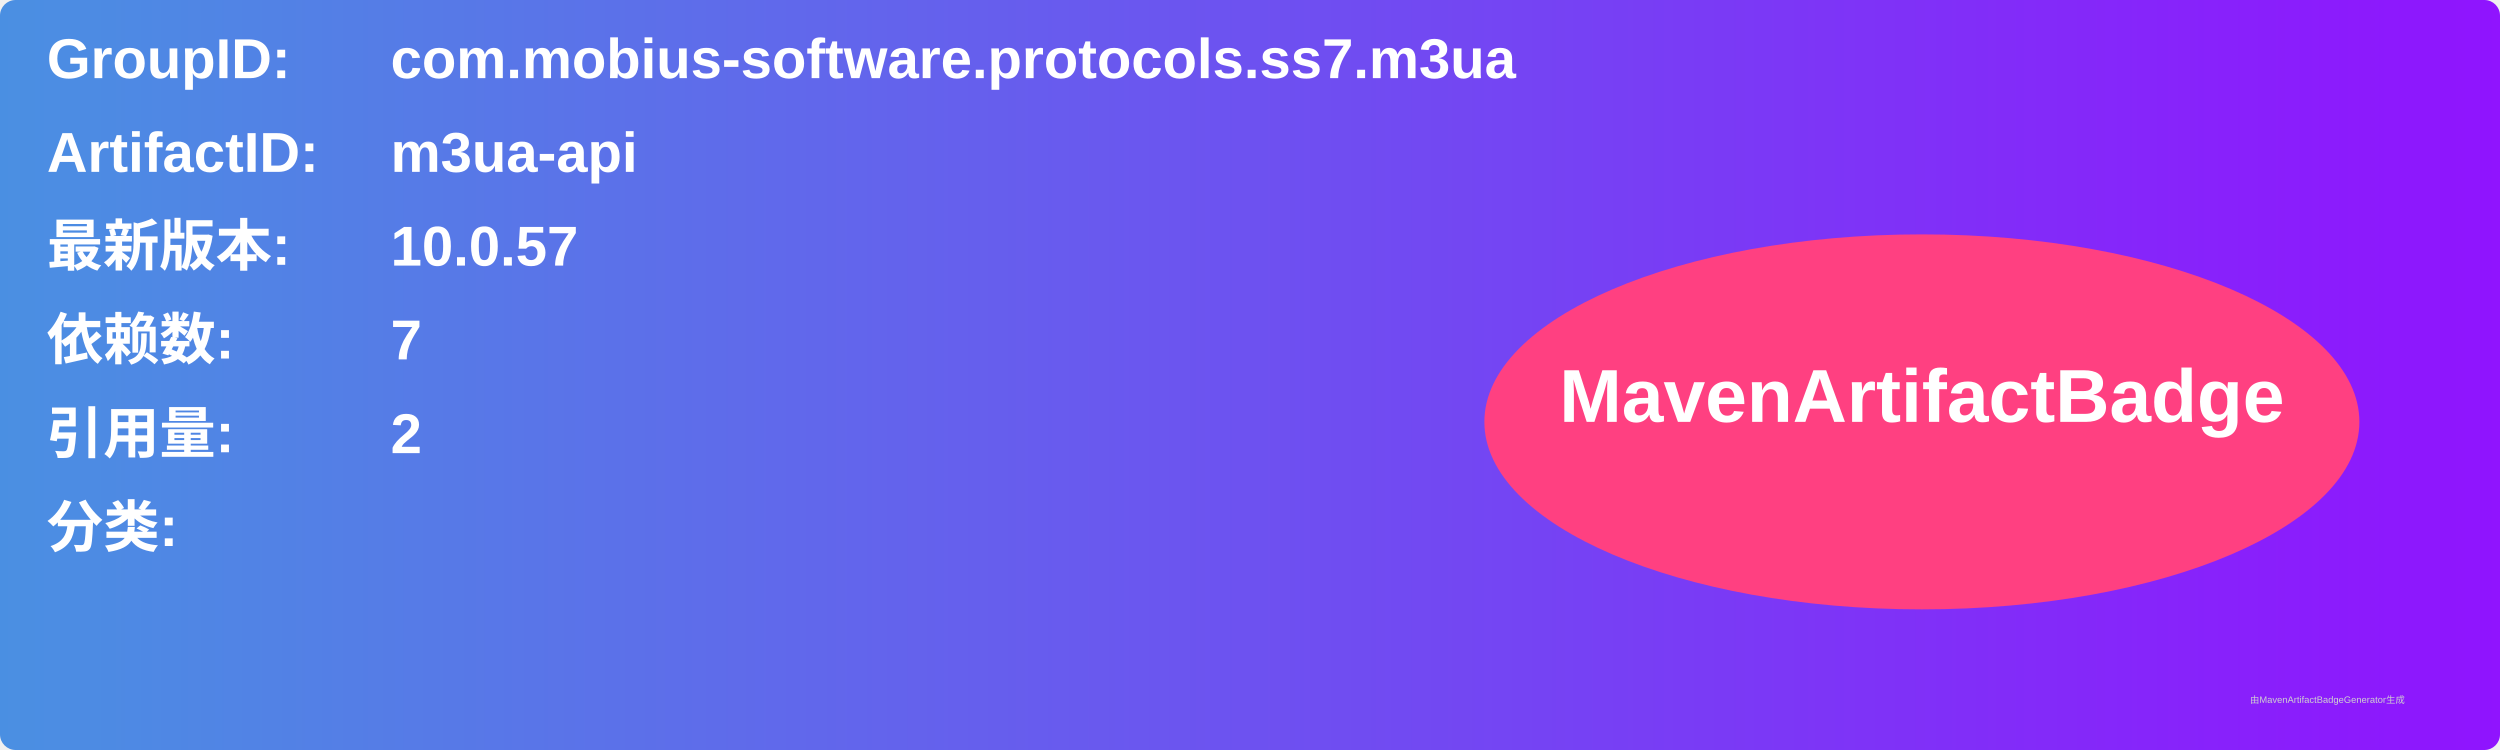
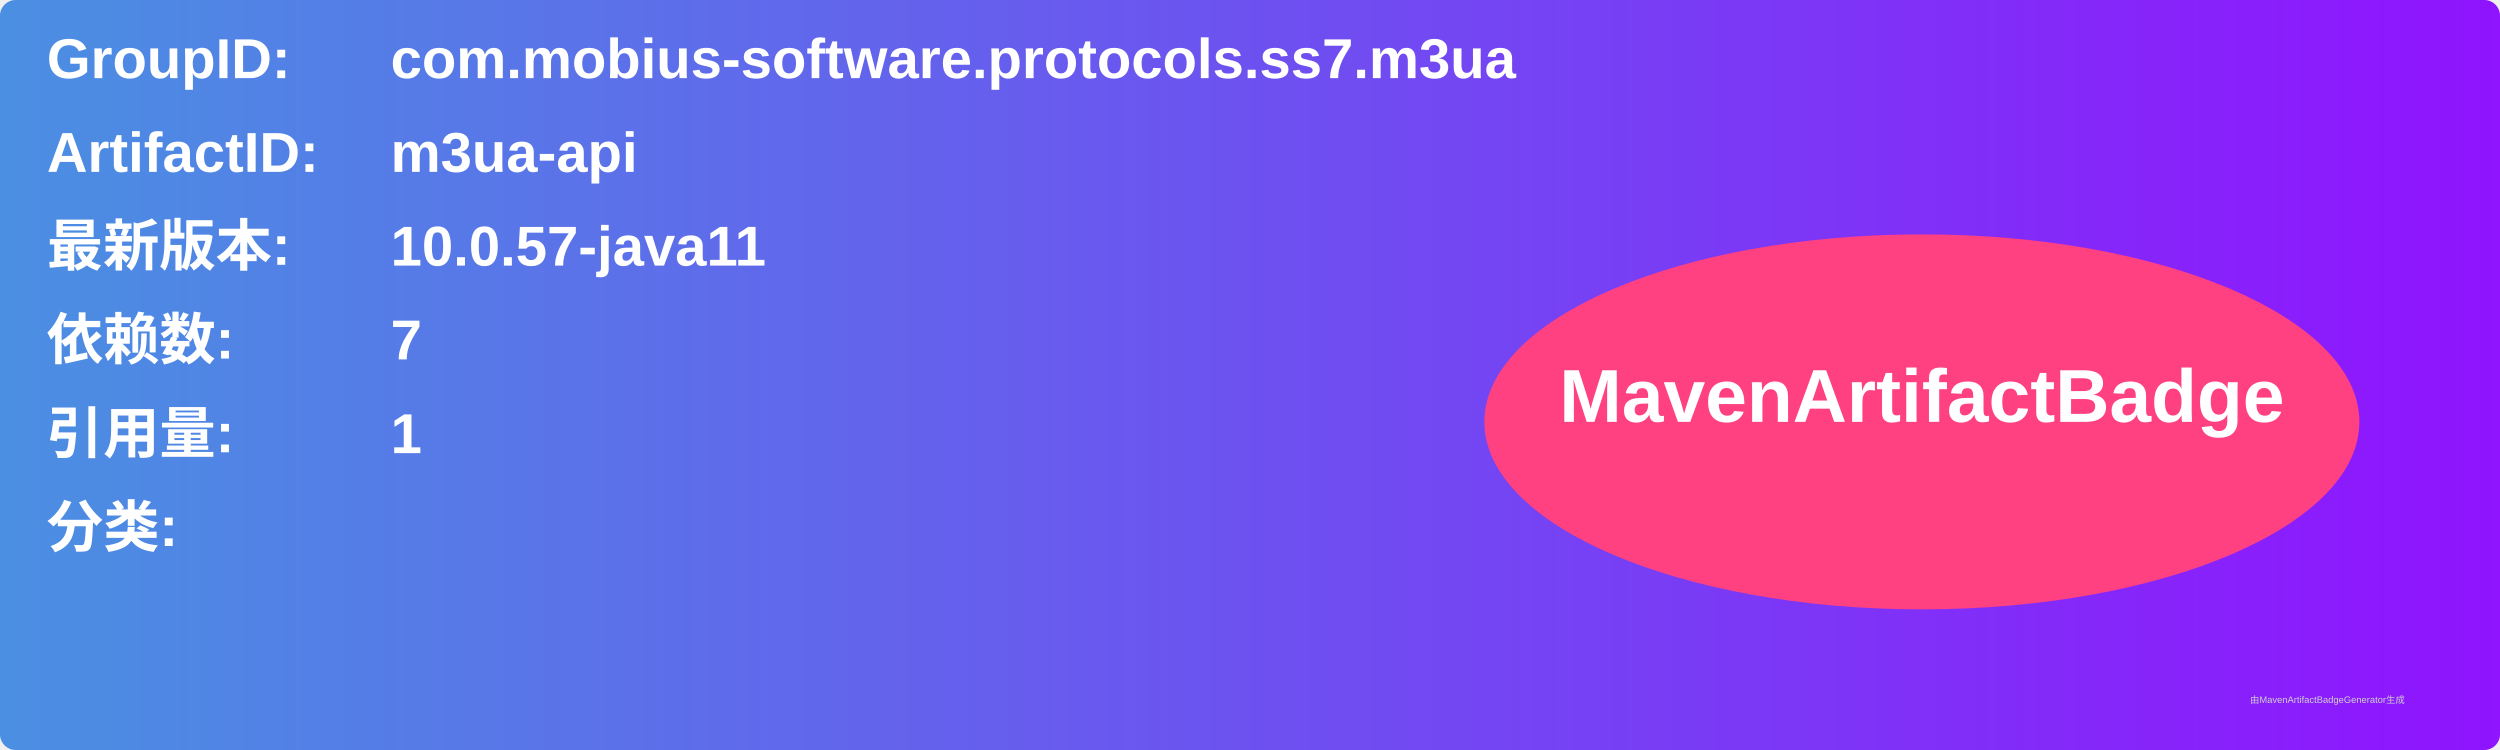
<svg xmlns="http://www.w3.org/2000/svg" width="800" height="240" viewBox="0 0 800 240">
  <linearGradient id="grad" x1="0%" y1="0%" x2="100%" y2="0%">
    <stop offset="0%" stop-color="#4a90e2" />
    <stop offset="100%" stop-color="#9013fe" />
  </linearGradient>
  <rect width="100%" height="100%" rx="5" ry="5" fill="url(#grad)" />
  <g transform="translate(15, 15)">
    <text x="0" y="10" font-family="Arial" font-size="18" fill="white" font-weight="bold" width="260">GroupID:</text>
    <text x="110" y="10" font-family="Arial" font-size="18" fill="white" font-weight="bold" width="460">com.mobius-software.protocols.ss7.m3ua</text>
    <text x="0" y="40" font-family="Arial" font-size="18" fill="white" font-weight="bold" width="260">ArtifactID:</text>
    <text x="110" y="40" font-family="Arial" font-size="18" fill="white" font-weight="bold" width="460">m3ua-api</text>
    <text x="0" y="70" font-family="Arial" font-size="18" fill="white" font-weight="bold">最新版本:</text>
    <text x="110" y="70" font-family="Arial" font-size="18" fill="white" font-weight="bold">
-       <tspan font-weight="bold">10.0.57</tspan>
+       <tspan font-weight="bold">10.0.57-java11</tspan>
    </text>
    <text x="0" y="100" font-family="Arial" font-size="18" fill="white" font-weight="bold">依赖数: </text>
    <text x="110" y="100" font-family="Arial" font-size="18" fill="white">
      <tspan font-weight="bold">7</tspan>
    </text>
    <text x="0" y="130" font-family="Arial" font-size="18" fill="white" font-weight="bold">引用量: </text>
    <text x="110" y="130" font-family="Arial" font-size="18" fill="white">
-       <tspan font-weight="bold">2</tspan>
+       <tspan font-weight="bold">1</tspan>
    </text>
    <text x="0" y="160" font-family="Arial" font-size="18" fill="white" font-weight="bold">分类:</text>
    <text x="10" y="190" font-family="Arial" font-size="10" fill="white">
      <tspan font-weight="bold" />
    </text>
    <ellipse cx="600" cy="120" rx="140" ry="60" fill="#ff4081" />
    <text x="600" y="120" text-anchor="middle" font-family="Arial" font-size="24" fill="white" font-weight="bold">MavenArtifactBadge</text>
  </g>
  <text x="720" y="225" font-family="Arial" font-size="3" fill="#d0d0d0">由MavenArtifactBadgeGenerator生成</text>
</svg>
